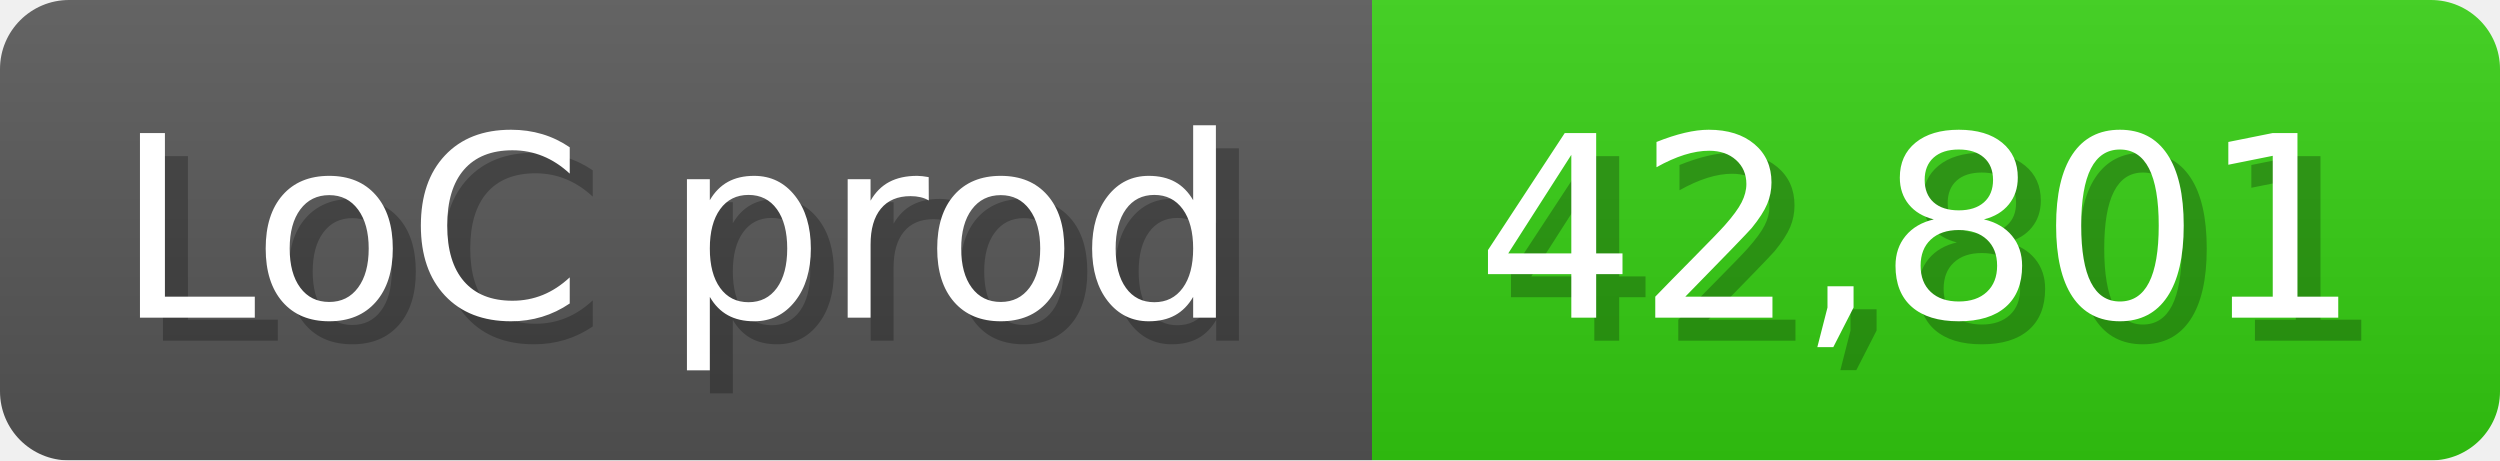
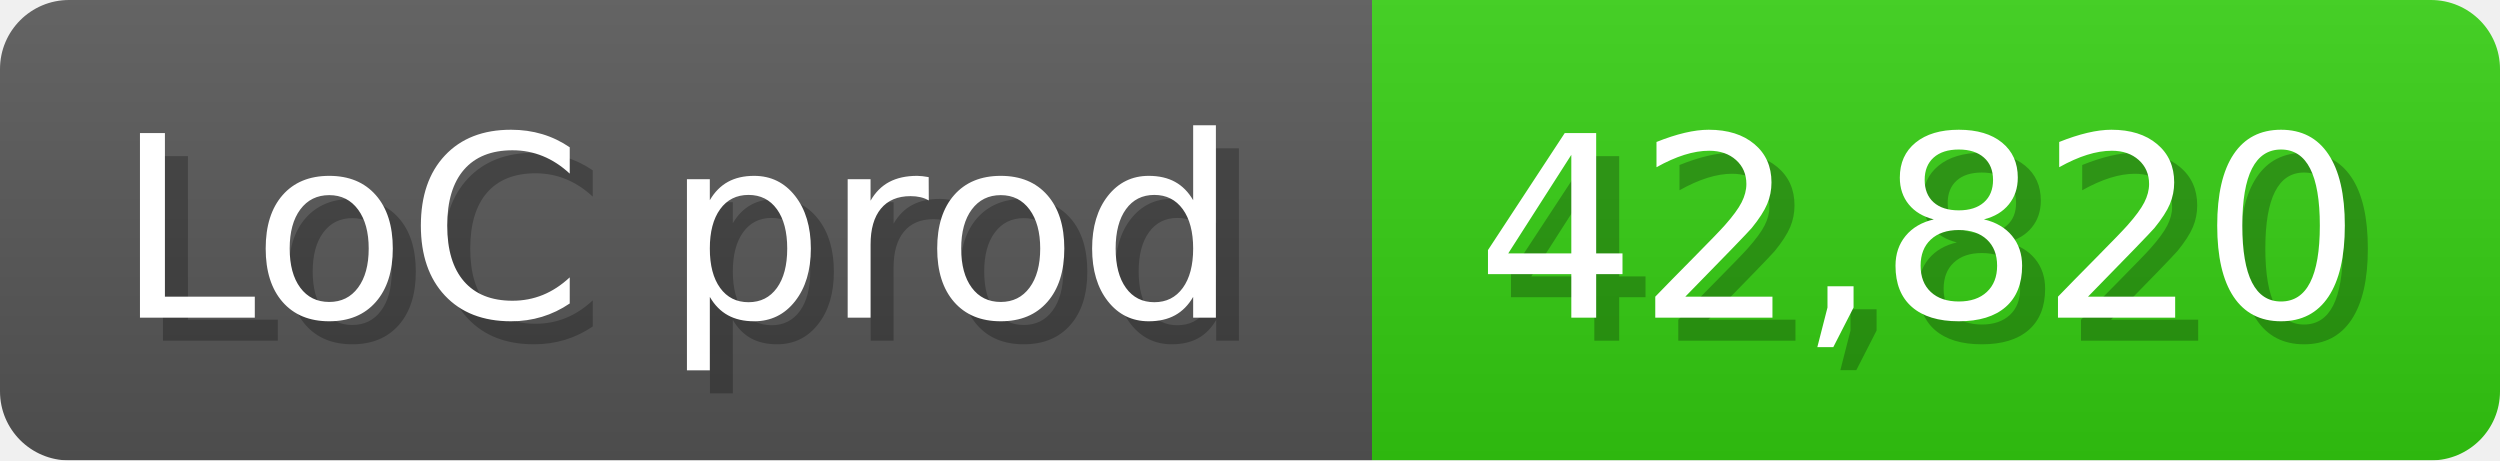
<svg xmlns="http://www.w3.org/2000/svg" width="108.6" height="20" viewBox="0 0 1086 200">
  <linearGradient id="a" x2="0" y2="100%">
    <stop offset="0" stop-opacity=".1" stop-color="#EEE" />
    <stop offset="1" stop-opacity=".1" />
  </linearGradient>
  <mask id="m">
    <rect width="1086" height="200" rx="30" fill="#FFF" />
  </mask>
  <g mask="url(#m)">
    <rect width="596" height="200" fill="#555" />
    <rect width="490" height="200" fill="#3C1" x="596" />
    <rect width="1086" height="200" fill="url(#a)" />
  </g>
  <g fill="#fff" text-anchor="start" font-family="Verdana,DejaVu Sans,sans-serif" font-size="110">
    <text x="60" y="148" textLength="496" fill="#000" opacity="0.25">LoC prod</text>
    <text x="50" y="138" textLength="496">LoC prod</text>
-     <text x="651" y="148" textLength="390" fill="#000" opacity="0.25">42,801</text>
-     <text x="641" y="138" textLength="390">42,801</text>
+     <text x="651" y="148" textLength="390" fill="#000" opacity="0.25">42,820</text>
+     <text x="641" y="138" textLength="390">42,820</text>
  </g>
</svg>
